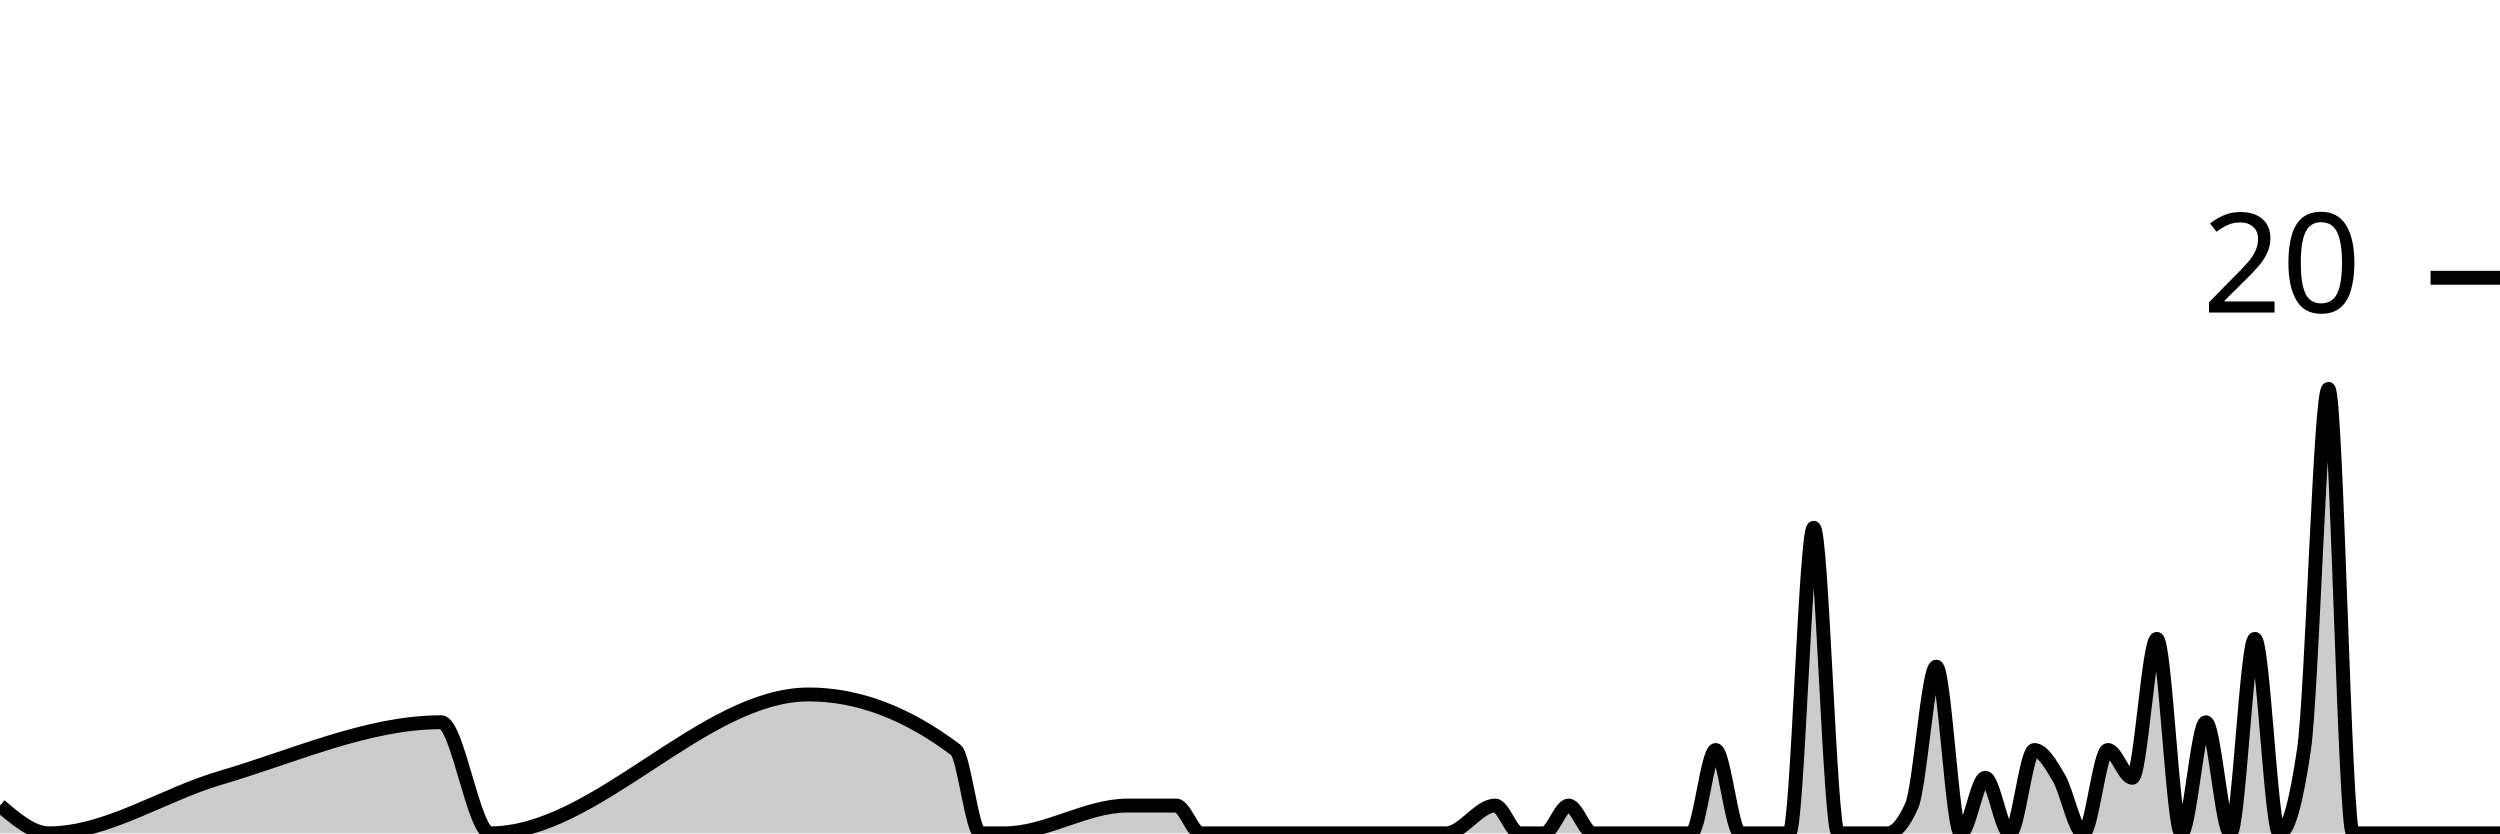
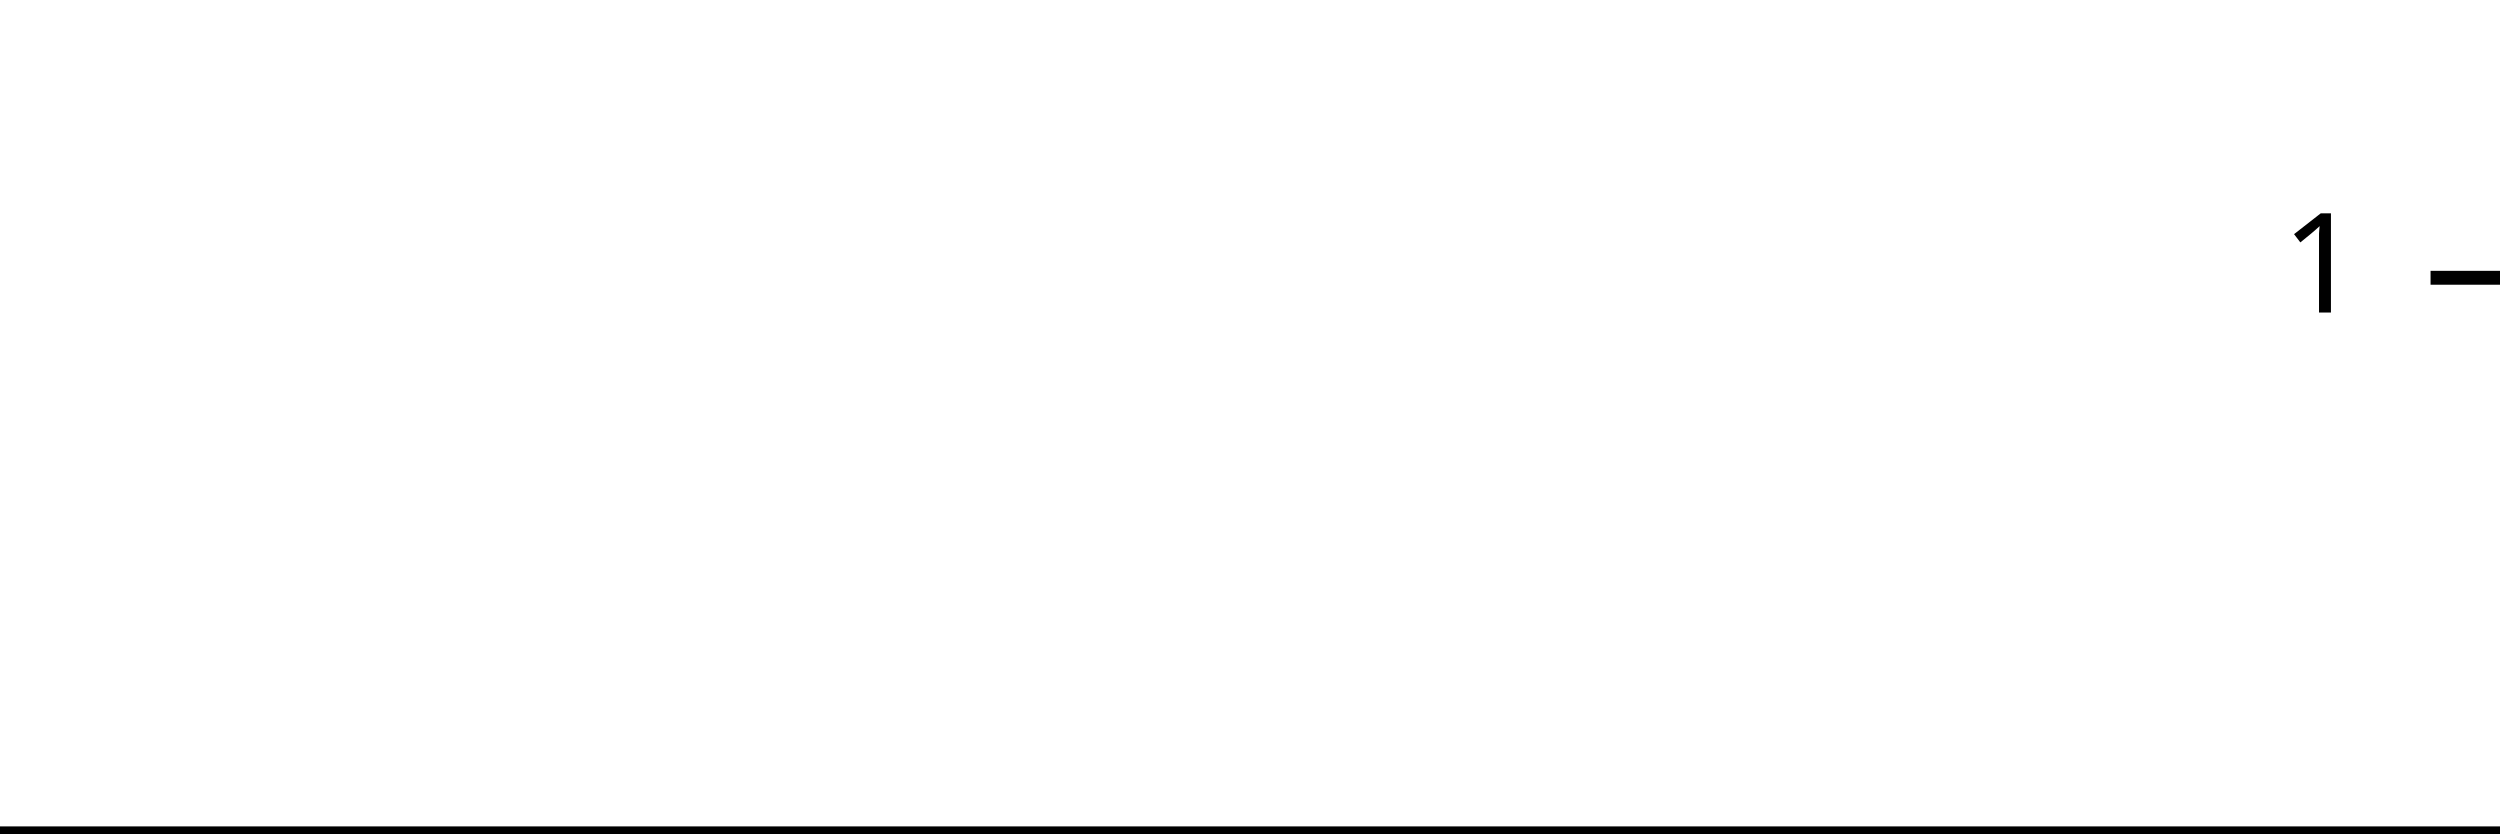
<svg xmlns="http://www.w3.org/2000/svg" viewBox="0 0 180 60">
  <g transform="translate(0,20)">
-     <path class="area" fill="rgba(0, 0, 0, 0.2)" d="M0,38C1.176,39,2.353,40,3.529,40C7.647,40,11.765,37.204,15.882,36C21.176,34.452,26.471,32,31.765,32C32.941,32,34.118,40,35.294,40C42.941,40,50.588,30,58.235,30C61.765,30,65.294,31.333,68.824,34C69.412,34.444,70,40,70.588,40C71.176,40,71.765,40,72.353,40C75.294,40,78.235,38,81.176,38C82.353,38,83.529,38,84.706,38C85.294,38,85.882,40,86.471,40C87.059,40,87.647,40,88.235,40C89.412,40,90.588,40,91.765,40C92.353,40,92.941,40,93.529,40C94.118,40,94.706,40,95.294,40C95.882,40,96.471,40,97.059,40C99.412,40,101.765,40,104.118,40C105.294,40,106.471,38,107.647,38C108.235,38,108.824,40,109.412,40C110,40,110.588,40,111.176,40C111.765,40,112.353,38,112.941,38C113.529,38,114.118,40,114.706,40C115.294,40,115.882,40,116.471,40C117.647,40,118.824,40,120,40C120.588,40,121.176,40,121.765,40C122.353,40,122.941,34,123.529,34C124.118,34,124.706,40,125.294,40C125.882,40,126.471,40,127.059,40C127.647,40,128.235,40,128.824,40C129.412,40,130,18,130.588,18C131.176,18,131.765,40,132.353,40C132.941,40,133.529,40,134.118,40C134.706,40,135.294,40,135.882,40C136.471,40,137.059,39.333,137.647,38C138.235,36.667,138.824,28,139.412,28C140,28,140.588,40,141.176,40C141.765,40,142.353,36,142.941,36C143.529,36,144.118,40,144.706,40C145.294,40,145.882,34,146.471,34C147.059,34,147.647,35,148.235,36C148.824,37,149.412,40,150,40C150.588,40,151.176,34,151.765,34C152.353,34,152.941,36,153.529,36C154.118,36,154.706,26,155.294,26C155.882,26,156.471,40,157.059,40C157.647,40,158.235,32,158.824,32C159.412,32,160,40,160.588,40C161.176,40,161.765,26,162.353,26C162.941,26,163.529,40,164.118,40C164.706,40,165.294,38,165.882,34C166.471,30,167.059,8,167.647,8C168.235,8,168.824,40,169.412,40C170,40,170.588,40,171.176,40C171.765,40,172.353,40,172.941,40C173.529,40,174.118,40,174.706,40C175.294,40,175.882,40,176.471,40C177.059,40,177.647,40,178.235,40C178.824,40,179.412,40,180,40L180,40C179.412,40,178.824,40,178.235,40C177.647,40,177.059,40,176.471,40C175.882,40,175.294,40,174.706,40C174.118,40,173.529,40,172.941,40C172.353,40,171.765,40,171.176,40C170.588,40,170,40,169.412,40C168.824,40,168.235,40,167.647,40C167.059,40,166.471,40,165.882,40C165.294,40,164.706,40,164.118,40C163.529,40,162.941,40,162.353,40C161.765,40,161.176,40,160.588,40C160,40,159.412,40,158.824,40C158.235,40,157.647,40,157.059,40C156.471,40,155.882,40,155.294,40C154.706,40,154.118,40,153.529,40C152.941,40,152.353,40,151.765,40C151.176,40,150.588,40,150,40C149.412,40,148.824,40,148.235,40C147.647,40,147.059,40,146.471,40C145.882,40,145.294,40,144.706,40C144.118,40,143.529,40,142.941,40C142.353,40,141.765,40,141.176,40C140.588,40,140,40,139.412,40C138.824,40,138.235,40,137.647,40C137.059,40,136.471,40,135.882,40C135.294,40,134.706,40,134.118,40C133.529,40,132.941,40,132.353,40C131.765,40,131.176,40,130.588,40C130,40,129.412,40,128.824,40C128.235,40,127.647,40,127.059,40C126.471,40,125.882,40,125.294,40C124.706,40,124.118,40,123.529,40C122.941,40,122.353,40,121.765,40C121.176,40,120.588,40,120,40C118.824,40,117.647,40,116.471,40C115.882,40,115.294,40,114.706,40C114.118,40,113.529,40,112.941,40C112.353,40,111.765,40,111.176,40C110.588,40,110,40,109.412,40C108.824,40,108.235,40,107.647,40C106.471,40,105.294,40,104.118,40C101.765,40,99.412,40,97.059,40C96.471,40,95.882,40,95.294,40C94.706,40,94.118,40,93.529,40C92.941,40,92.353,40,91.765,40C90.588,40,89.412,40,88.235,40C87.647,40,87.059,40,86.471,40C85.882,40,85.294,40,84.706,40C83.529,40,82.353,40,81.176,40C78.235,40,75.294,40,72.353,40C71.765,40,71.176,40,70.588,40C70,40,69.412,40,68.824,40C65.294,40,61.765,40,58.235,40C50.588,40,42.941,40,35.294,40C34.118,40,32.941,40,31.765,40C26.471,40,21.176,40,15.882,40C11.765,40,7.647,40,3.529,40C2.353,40,1.176,40,0,40Z" />
-     <path class="line" stroke="black" fill="none" d="M0,38C1.176,39,2.353,40,3.529,40C7.647,40,11.765,37.204,15.882,36C21.176,34.452,26.471,32,31.765,32C32.941,32,34.118,40,35.294,40C42.941,40,50.588,30,58.235,30C61.765,30,65.294,31.333,68.824,34C69.412,34.444,70,40,70.588,40C71.176,40,71.765,40,72.353,40C75.294,40,78.235,38,81.176,38C82.353,38,83.529,38,84.706,38C85.294,38,85.882,40,86.471,40C87.059,40,87.647,40,88.235,40C89.412,40,90.588,40,91.765,40C92.353,40,92.941,40,93.529,40C94.118,40,94.706,40,95.294,40C95.882,40,96.471,40,97.059,40C99.412,40,101.765,40,104.118,40C105.294,40,106.471,38,107.647,38C108.235,38,108.824,40,109.412,40C110,40,110.588,40,111.176,40C111.765,40,112.353,38,112.941,38C113.529,38,114.118,40,114.706,40C115.294,40,115.882,40,116.471,40C117.647,40,118.824,40,120,40C120.588,40,121.176,40,121.765,40C122.353,40,122.941,34,123.529,34C124.118,34,124.706,40,125.294,40C125.882,40,126.471,40,127.059,40C127.647,40,128.235,40,128.824,40C129.412,40,130,18,130.588,18C131.176,18,131.765,40,132.353,40C132.941,40,133.529,40,134.118,40C134.706,40,135.294,40,135.882,40C136.471,40,137.059,39.333,137.647,38C138.235,36.667,138.824,28,139.412,28C140,28,140.588,40,141.176,40C141.765,40,142.353,36,142.941,36C143.529,36,144.118,40,144.706,40C145.294,40,145.882,34,146.471,34C147.059,34,147.647,35,148.235,36C148.824,37,149.412,40,150,40C150.588,40,151.176,34,151.765,34C152.353,34,152.941,36,153.529,36C154.118,36,154.706,26,155.294,26C155.882,26,156.471,40,157.059,40C157.647,40,158.235,32,158.824,32C159.412,32,160,40,160.588,40C161.176,40,161.765,26,162.353,26C162.941,26,163.529,40,164.118,40C164.706,40,165.294,38,165.882,34C166.471,30,167.059,8,167.647,8C168.235,8,168.824,40,169.412,40C170,40,170.588,40,171.176,40C171.765,40,172.353,40,172.941,40C173.529,40,174.118,40,174.706,40C175.294,40,175.882,40,176.471,40C177.059,40,177.647,40,178.235,40C178.824,40,179.412,40,180,40" />
+     <path class="area" fill="rgba(0, 0, 0, 0.2)" d="M0,40C1.176,40,2.353,40,3.529,40C7.647,40,11.765,40,15.882,40C21.176,40,26.471,40,31.765,40C32.941,40,34.118,40,35.294,40C42.941,40,50.588,40,58.235,40C61.765,40,65.294,40,68.824,40C69.412,40,70,40,70.588,40C71.176,40,71.765,40,72.353,40C75.294,40,78.235,40,81.176,40C82.353,40,83.529,40,84.706,40C85.294,40,85.882,40,86.471,40C87.059,40,87.647,40,88.235,40C89.412,40,90.588,40,91.765,40C92.353,40,92.941,40,93.529,40C94.118,40,94.706,40,95.294,40C95.882,40,96.471,40,97.059,40C99.412,40,101.765,40,104.118,40C105.294,40,106.471,40,107.647,40C108.235,40,108.824,40,109.412,40C110,40,110.588,40,111.176,40C111.765,40,112.353,40,112.941,40C113.529,40,114.118,40,114.706,40C115.294,40,115.882,40,116.471,40C117.647,40,118.824,40,120,40C120.588,40,121.176,40,121.765,40C122.353,40,122.941,40,123.529,40C124.118,40,124.706,40,125.294,40C125.882,40,126.471,40,127.059,40C127.647,40,128.235,40,128.824,40C129.412,40,130,40,130.588,40C131.176,40,131.765,40,132.353,40C132.941,40,133.529,40,134.118,40C134.706,40,135.294,40,135.882,40C136.471,40,137.059,40,137.647,40C138.235,40,138.824,40,139.412,40C140,40,140.588,40,141.176,40C141.765,40,142.353,40,142.941,40C143.529,40,144.118,40,144.706,40C145.294,40,145.882,40,146.471,40C147.059,40,147.647,40,148.235,40C148.824,40,149.412,40,150,40C150.588,40,151.176,40,151.765,40C152.353,40,152.941,40,153.529,40C154.118,40,154.706,40,155.294,40C155.882,40,156.471,40,157.059,40C157.647,40,158.235,40,158.824,40C159.412,40,160,40,160.588,40C161.176,40,161.765,40,162.353,40C162.941,40,163.529,40,164.118,40C164.706,40,165.294,40,165.882,40C166.471,40,167.059,40,167.647,40C168.235,40,168.824,40,169.412,40C170,40,170.588,40,171.176,40C171.765,40,172.353,40,172.941,40C173.529,40,174.118,40,174.706,40C175.294,40,175.882,40,176.471,40C177.059,40,177.647,40,178.235,40C178.824,40,179.412,40,180,40L180,40C179.412,40,178.824,40,178.235,40C177.647,40,177.059,40,176.471,40C175.882,40,175.294,40,174.706,40C174.118,40,173.529,40,172.941,40C172.353,40,171.765,40,171.176,40C170.588,40,170,40,169.412,40C168.824,40,168.235,40,167.647,40C167.059,40,166.471,40,165.882,40C165.294,40,164.706,40,164.118,40C163.529,40,162.941,40,162.353,40C161.765,40,161.176,40,160.588,40C160,40,159.412,40,158.824,40C158.235,40,157.647,40,157.059,40C156.471,40,155.882,40,155.294,40C154.706,40,154.118,40,153.529,40C152.941,40,152.353,40,151.765,40C151.176,40,150.588,40,150,40C149.412,40,148.824,40,148.235,40C147.647,40,147.059,40,146.471,40C145.882,40,145.294,40,144.706,40C144.118,40,143.529,40,142.941,40C142.353,40,141.765,40,141.176,40C140.588,40,140,40,139.412,40C138.824,40,138.235,40,137.647,40C137.059,40,136.471,40,135.882,40C135.294,40,134.706,40,134.118,40C133.529,40,132.941,40,132.353,40C131.765,40,131.176,40,130.588,40C130,40,129.412,40,128.824,40C128.235,40,127.647,40,127.059,40C126.471,40,125.882,40,125.294,40C124.706,40,124.118,40,123.529,40C122.941,40,122.353,40,121.765,40C121.176,40,120.588,40,120,40C118.824,40,117.647,40,116.471,40C115.882,40,115.294,40,114.706,40C114.118,40,113.529,40,112.941,40C112.353,40,111.765,40,111.176,40C110.588,40,110,40,109.412,40C108.824,40,108.235,40,107.647,40C106.471,40,105.294,40,104.118,40C101.765,40,99.412,40,97.059,40C96.471,40,95.882,40,95.294,40C94.706,40,94.118,40,93.529,40C92.941,40,92.353,40,91.765,40C90.588,40,89.412,40,88.235,40C87.647,40,87.059,40,86.471,40C85.882,40,85.294,40,84.706,40C83.529,40,82.353,40,81.176,40C78.235,40,75.294,40,72.353,40C71.765,40,71.176,40,70.588,40C70,40,69.412,40,68.824,40C65.294,40,61.765,40,58.235,40C50.588,40,42.941,40,35.294,40C34.118,40,32.941,40,31.765,40C26.471,40,21.176,40,15.882,40C11.765,40,7.647,40,3.529,40C2.353,40,1.176,40,0,40Z" />
+     <path class="line" stroke="black" fill="none" d="M0,40C1.176,40,2.353,40,3.529,40C7.647,40,11.765,40,15.882,40C21.176,40,26.471,40,31.765,40C32.941,40,34.118,40,35.294,40C42.941,40,50.588,40,58.235,40C61.765,40,65.294,40,68.824,40C69.412,40,70,40,70.588,40C71.176,40,71.765,40,72.353,40C75.294,40,78.235,40,81.176,40C82.353,40,83.529,40,84.706,40C85.294,40,85.882,40,86.471,40C87.059,40,87.647,40,88.235,40C89.412,40,90.588,40,91.765,40C92.353,40,92.941,40,93.529,40C94.118,40,94.706,40,95.294,40C95.882,40,96.471,40,97.059,40C99.412,40,101.765,40,104.118,40C105.294,40,106.471,40,107.647,40C108.235,40,108.824,40,109.412,40C110,40,110.588,40,111.176,40C111.765,40,112.353,40,112.941,40C113.529,40,114.118,40,114.706,40C115.294,40,115.882,40,116.471,40C117.647,40,118.824,40,120,40C120.588,40,121.176,40,121.765,40C122.353,40,122.941,40,123.529,40C124.118,40,124.706,40,125.294,40C125.882,40,126.471,40,127.059,40C127.647,40,128.235,40,128.824,40C129.412,40,130,40,130.588,40C131.176,40,131.765,40,132.353,40C132.941,40,133.529,40,134.118,40C134.706,40,135.294,40,135.882,40C136.471,40,137.059,40,137.647,40C138.235,40,138.824,40,139.412,40C140,40,140.588,40,141.176,40C141.765,40,142.353,40,142.941,40C143.529,40,144.118,40,144.706,40C145.294,40,145.882,40,146.471,40C147.059,40,147.647,40,148.235,40C148.824,40,149.412,40,150,40C150.588,40,151.176,40,151.765,40C152.353,40,152.941,40,153.529,40C154.118,40,154.706,40,155.294,40C155.882,40,156.471,40,157.059,40C157.647,40,158.235,40,158.824,40C159.412,40,160,40,160.588,40C161.176,40,161.765,40,162.353,40C162.941,40,163.529,40,164.118,40C164.706,40,165.294,40,165.882,40C166.471,40,167.059,40,167.647,40C168.235,40,168.824,40,169.412,40C170,40,170.588,40,171.176,40C171.765,40,172.353,40,172.941,40C173.529,40,174.118,40,174.706,40C175.294,40,175.882,40,176.471,40C177.059,40,177.647,40,178.235,40C178.824,40,179.412,40,180,40" />
    <path class="axis-ceiling" stroke-width="1" stroke="black" fill="none" d="M175,0L180,0" />
-     <text class="axis-ceiling-label" font-family="sans-serif" text-anchor="end" font-size="10px" x="170" y="2.5">20</text>
+     <text class="axis-ceiling-label" font-family="sans-serif" text-anchor="end" font-size="10px" x="170" y="2.5">1</text>
  </g>
</svg>
